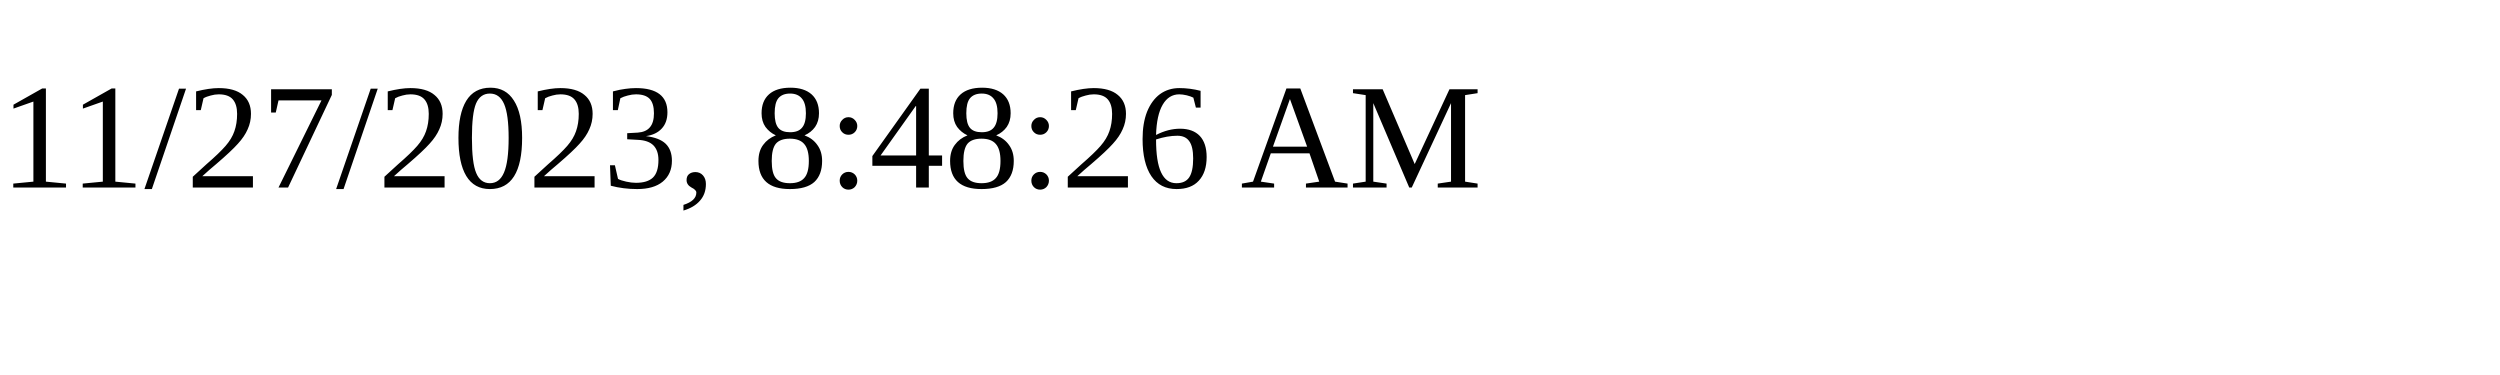
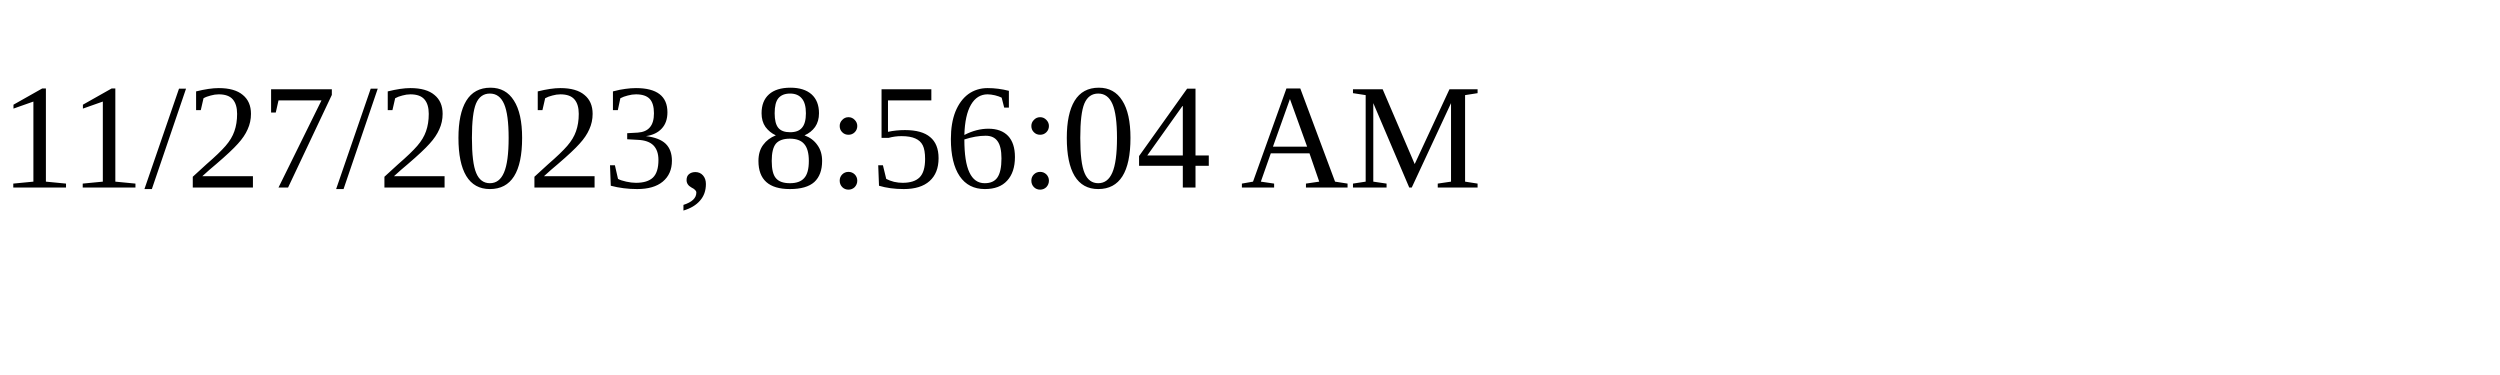
<svg xmlns="http://www.w3.org/2000/svg" height="30" width="200">
-   <text x="0" y="15">11/27/2023, 8:48:26 AM</text>
+   <text x="0" y="15">11/27/2023, 8:56:04 AM</text>
</svg>
